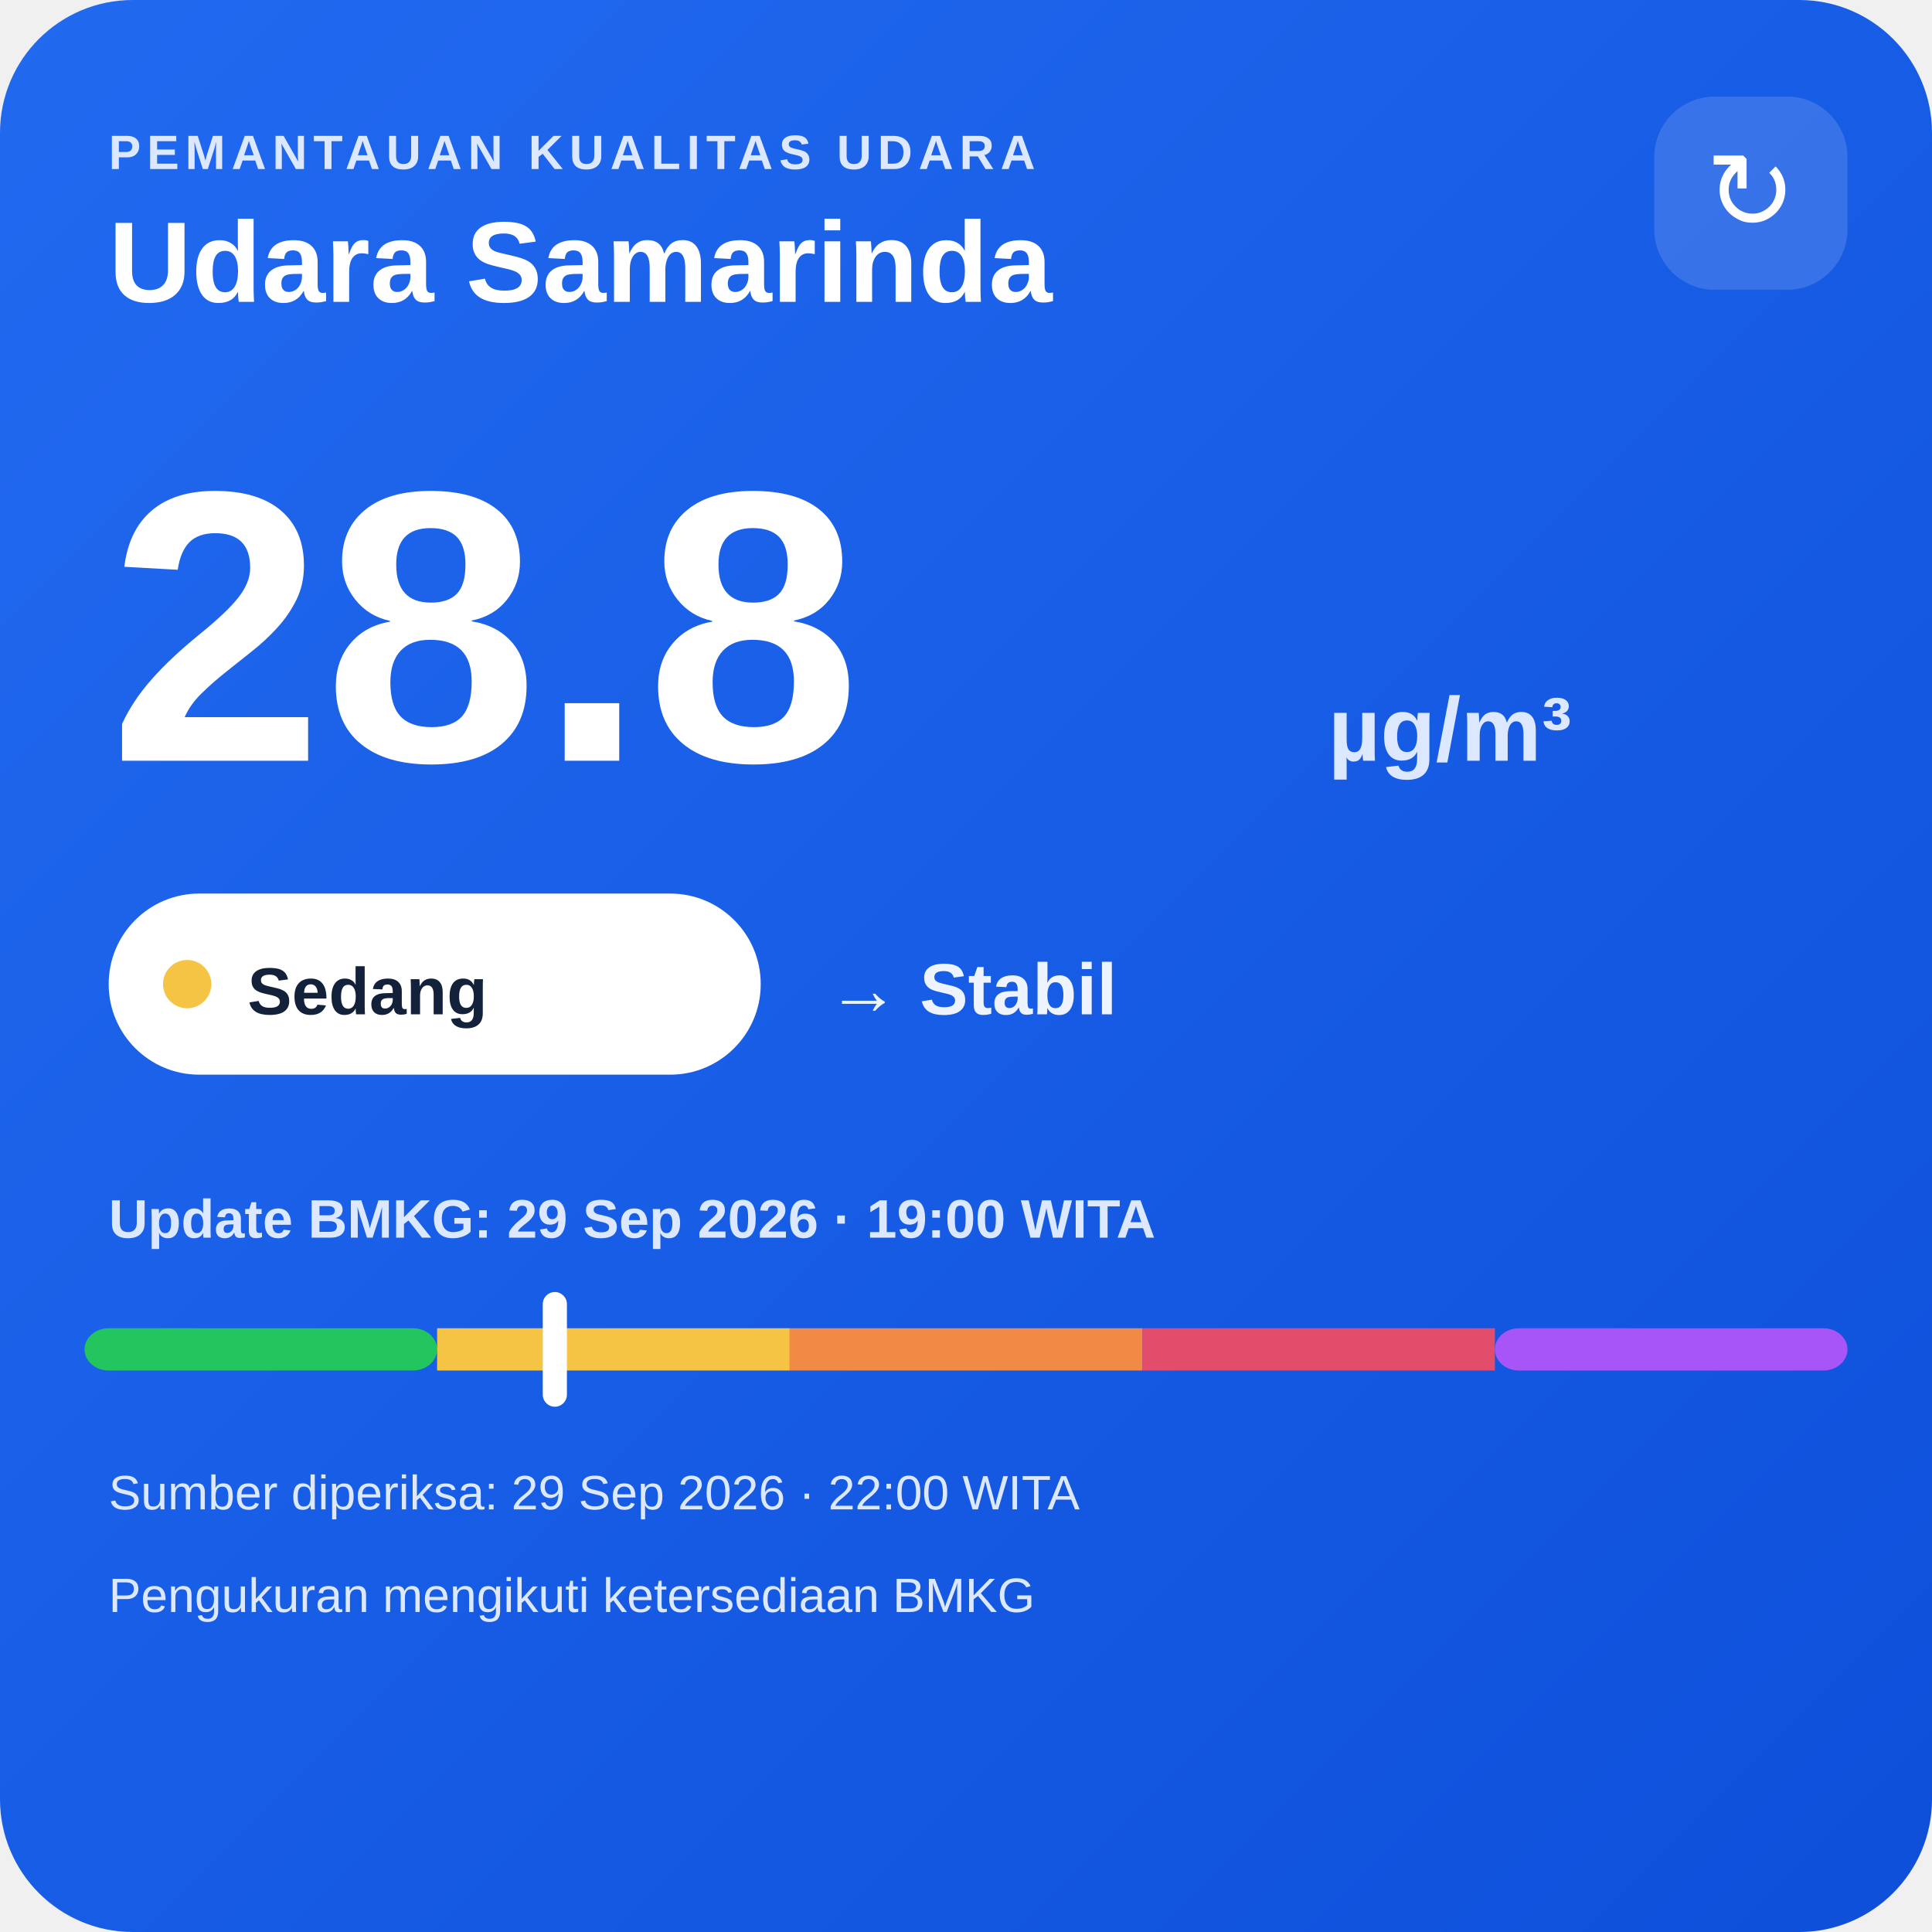
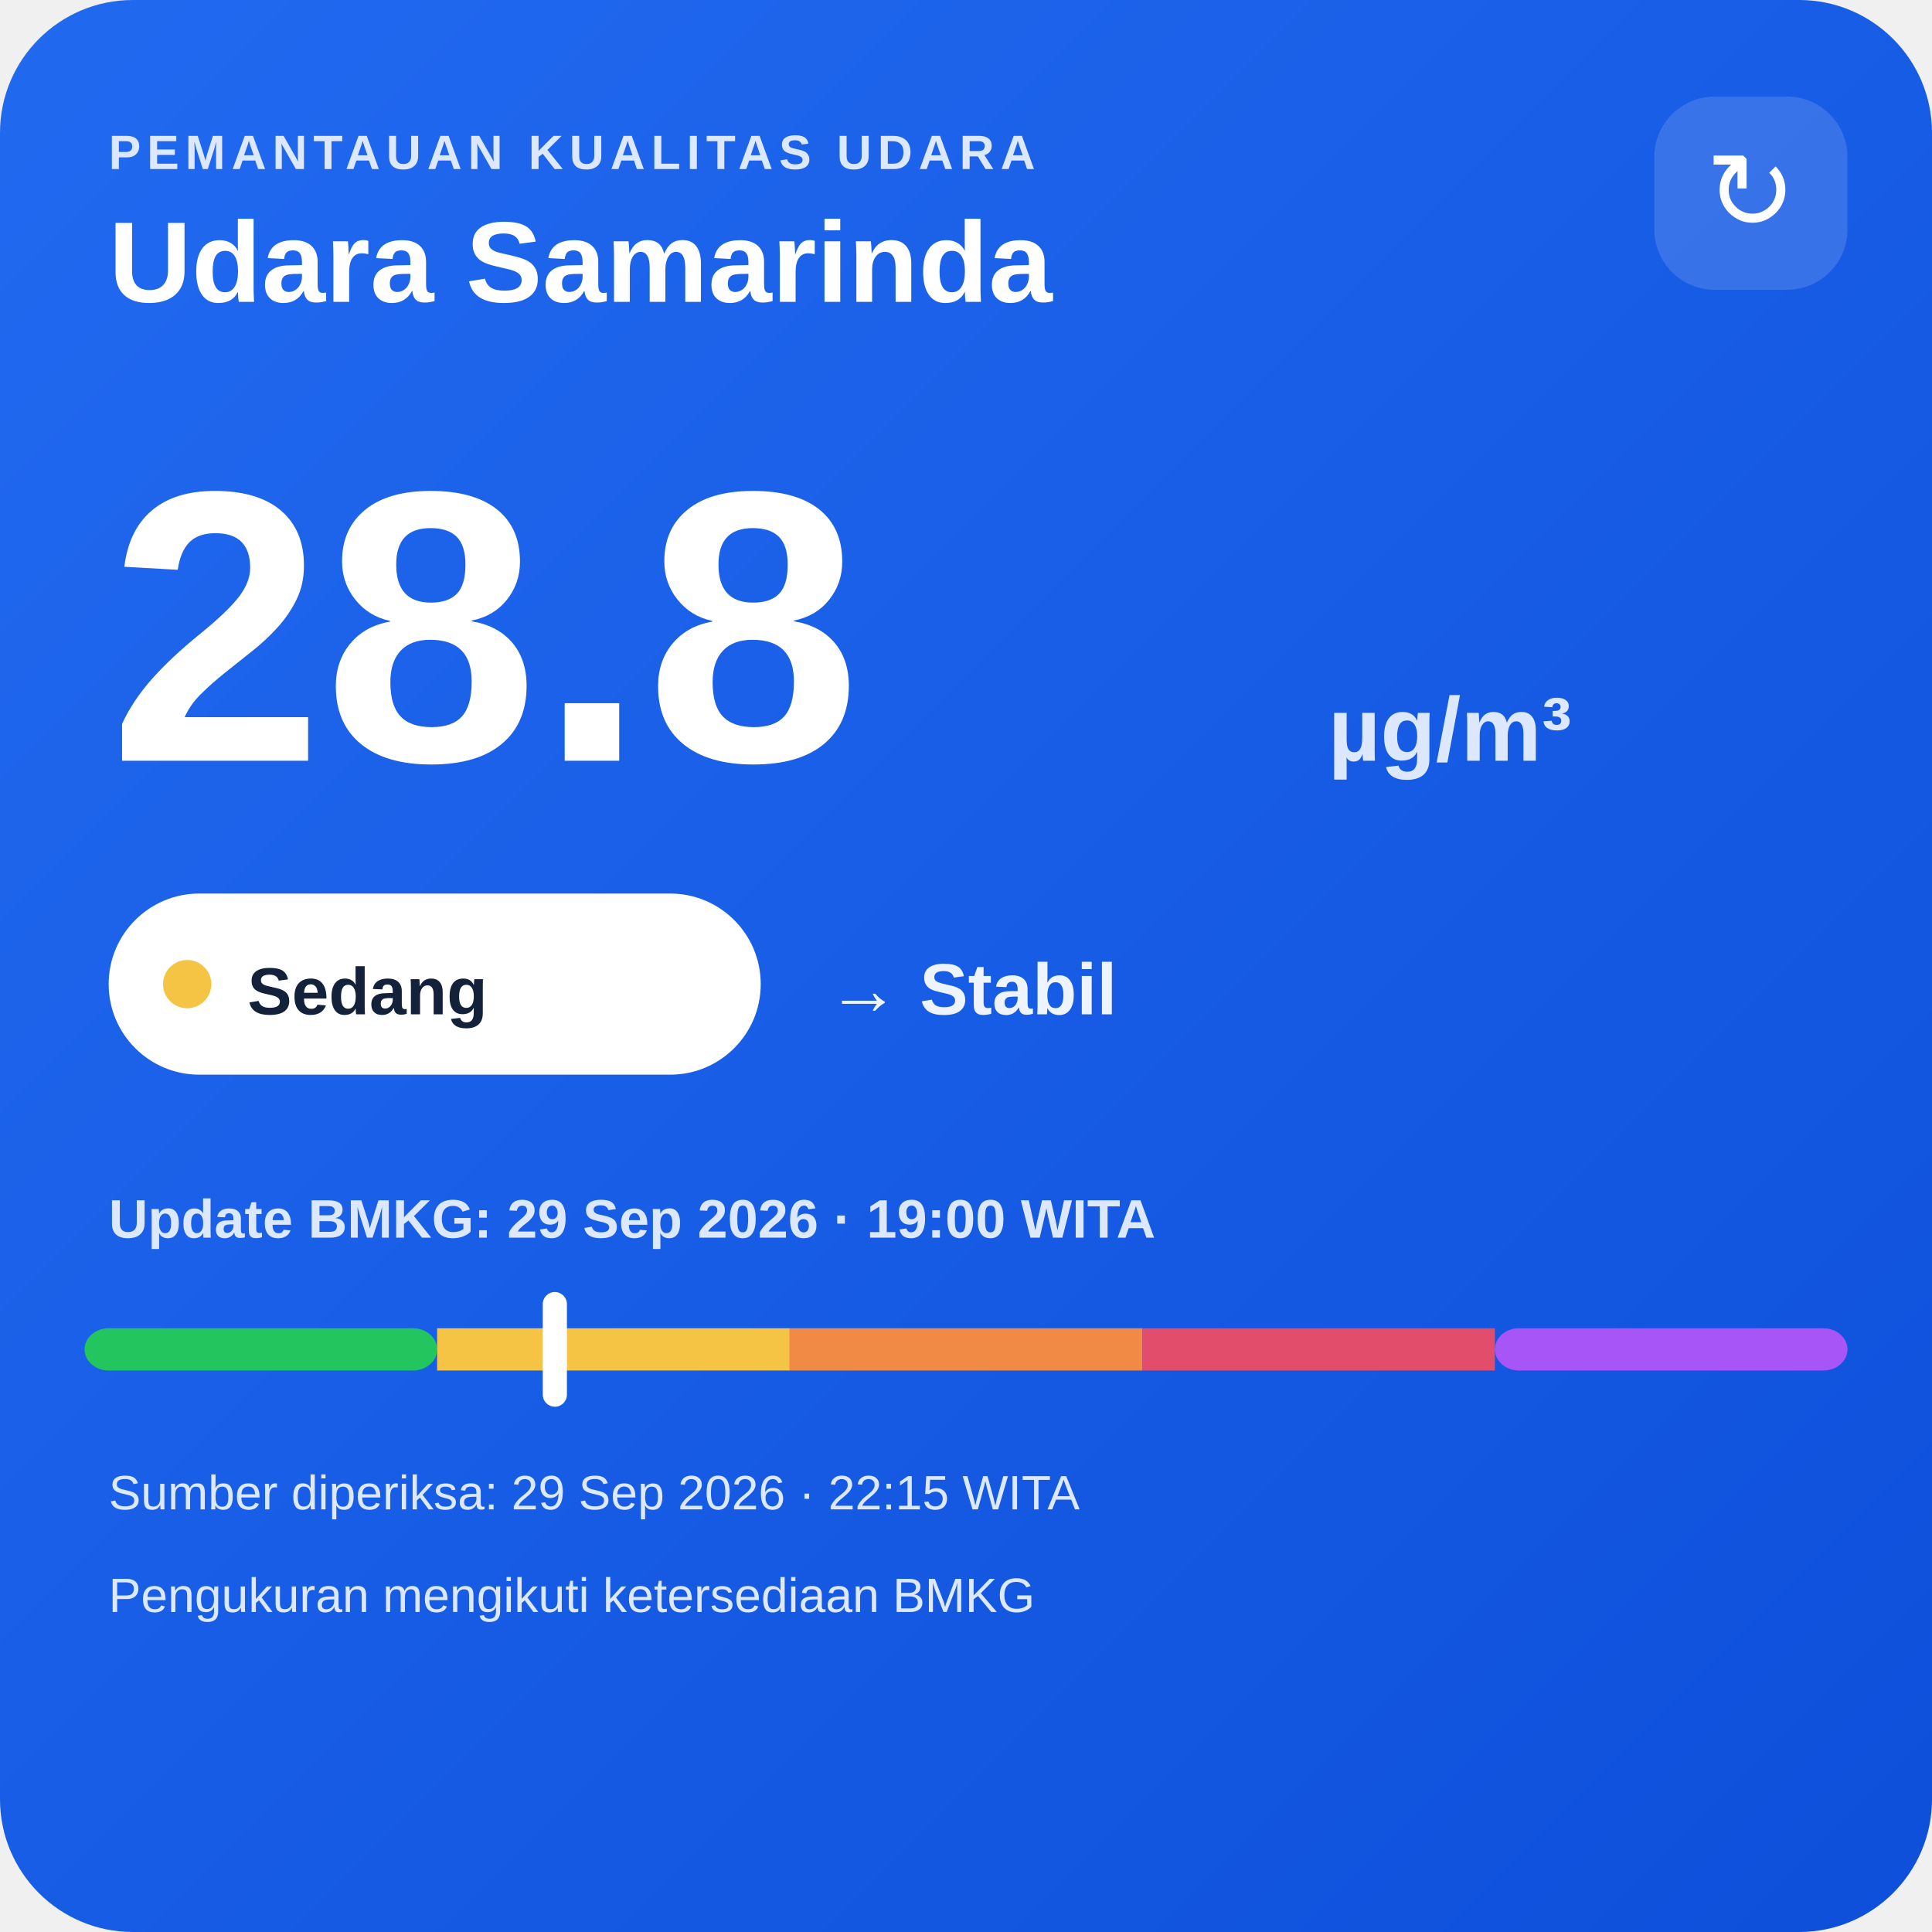
<svg xmlns="http://www.w3.org/2000/svg" width="320" height="320" viewBox="0 0 320 320">
  <defs>
    <linearGradient id="bg" x1="0" y1="0" x2="1" y2="1">
      <stop offset="0" stop-color="#216af0" />
      <stop offset="1" stop-color="#0e4fda" />
    </linearGradient>
  </defs>
  <rect width="320" height="320" rx="22" fill="url(#bg)" />
  <text x="18" y="28" fill="#dce8ff" font-family="Arial,sans-serif" font-size="8" font-weight="700" letter-spacing="1">PEMANTAUAN KUALITAS UDARA</text>
  <text x="18" y="50" fill="#ffffff" font-family="Arial,sans-serif" font-size="19" font-weight="700">Udara Samarinda</text>
  <rect x="274" y="16" width="32" height="32" rx="10" fill="#ffffff" fill-opacity=".14" />
  <text x="290" y="38" text-anchor="middle" fill="#ffffff" font-family="Arial,sans-serif" font-size="18">↻</text>
  <text x="18" y="126" fill="#ffffff" font-family="Arial,sans-serif" font-size="64" font-weight="800">28.8</text>
  <text x="220" y="126" fill="#dce8ff" font-family="Arial,sans-serif" font-size="15" font-weight="700">µg/m³</text>
  <rect x="18" y="148" width="108" height="30" rx="15" fill="#ffffff" />
  <circle cx="31" cy="163" r="4" fill="#f6c445" />
  <text x="41" y="168" fill="#13213a" font-family="Arial,sans-serif" font-size="11" font-weight="700">Sedang</text>
  <text x="137" y="168" fill="#eef4ff" font-family="Arial,sans-serif" font-size="12" font-weight="700">→ Stabil</text>
  <text x="18" y="205" fill="#dce8ff" font-family="Arial,sans-serif" font-size="9" font-weight="700">Update BMKG: 29 Sep 2026 · 19:00 WITA</text>
  <rect x="14" y="220" width="58.4" height="7" rx="4" fill="#22c55e" />
  <rect x="72.4" y="220" width="58.4" height="7" fill="#f6c445" />
  <rect x="130.8" y="220" width="58.4" height="7" fill="#f08a45" />
  <rect x="189.2" y="220" width="58.4" height="7" fill="#e24d6b" />
  <rect x="247.6" y="220" width="58.4" height="7" rx="4" fill="#a855f7" />
  <rect x="89.9" y="214" width="4" height="19" rx="2" fill="#ffffff" />
-   <text x="18" y="250" fill="#dce8ff" font-family="Arial,sans-serif" font-size="8">Sumber diperiksa: 29 Sep 2026 · 22:00 WITA</text>
+   <text x="18" y="250" fill="#dce8ff" font-family="Arial,sans-serif" font-size="8">Sumber diperiksa: 29 Sep 2026 · 22:15 WITA</text>
  <text x="18" y="267" fill="#dce8ff" font-family="Arial,sans-serif" font-size="8">Pengukuran mengikuti ketersediaan BMKG</text>
</svg>
